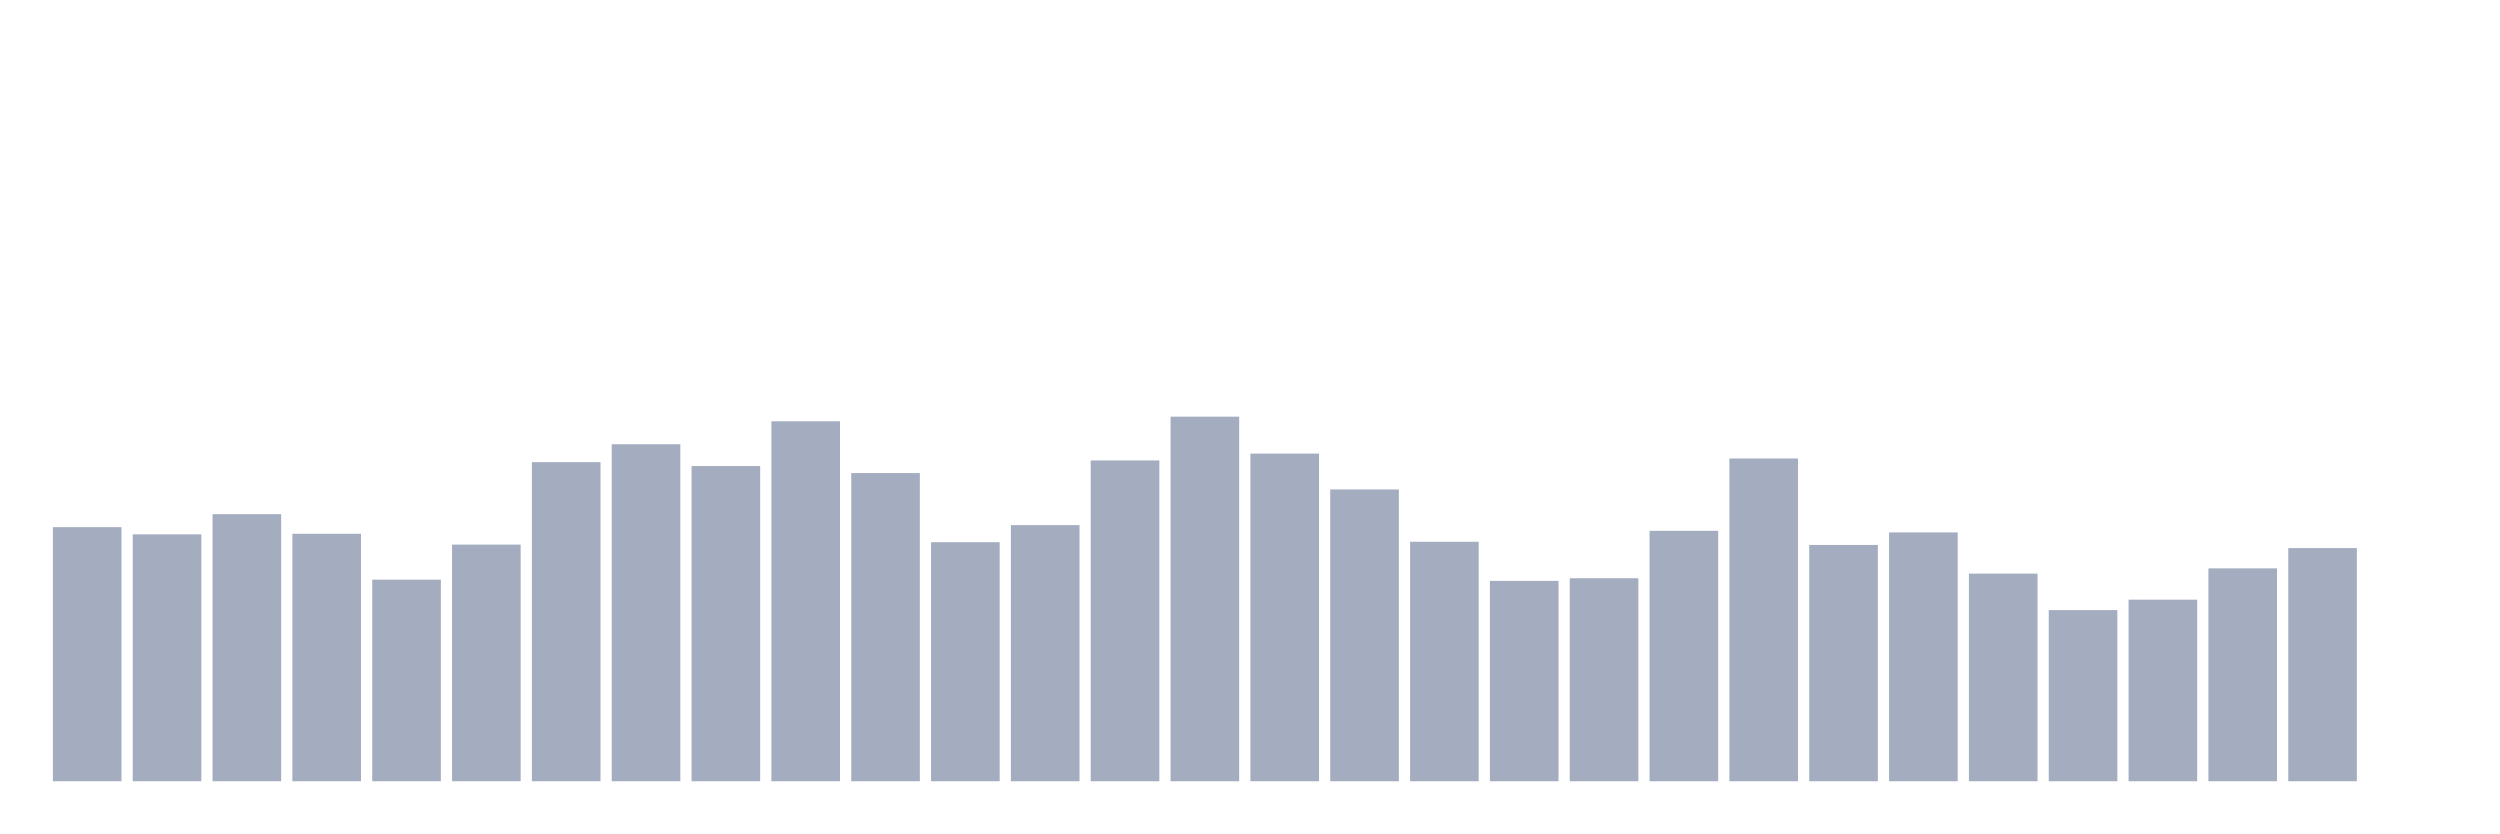
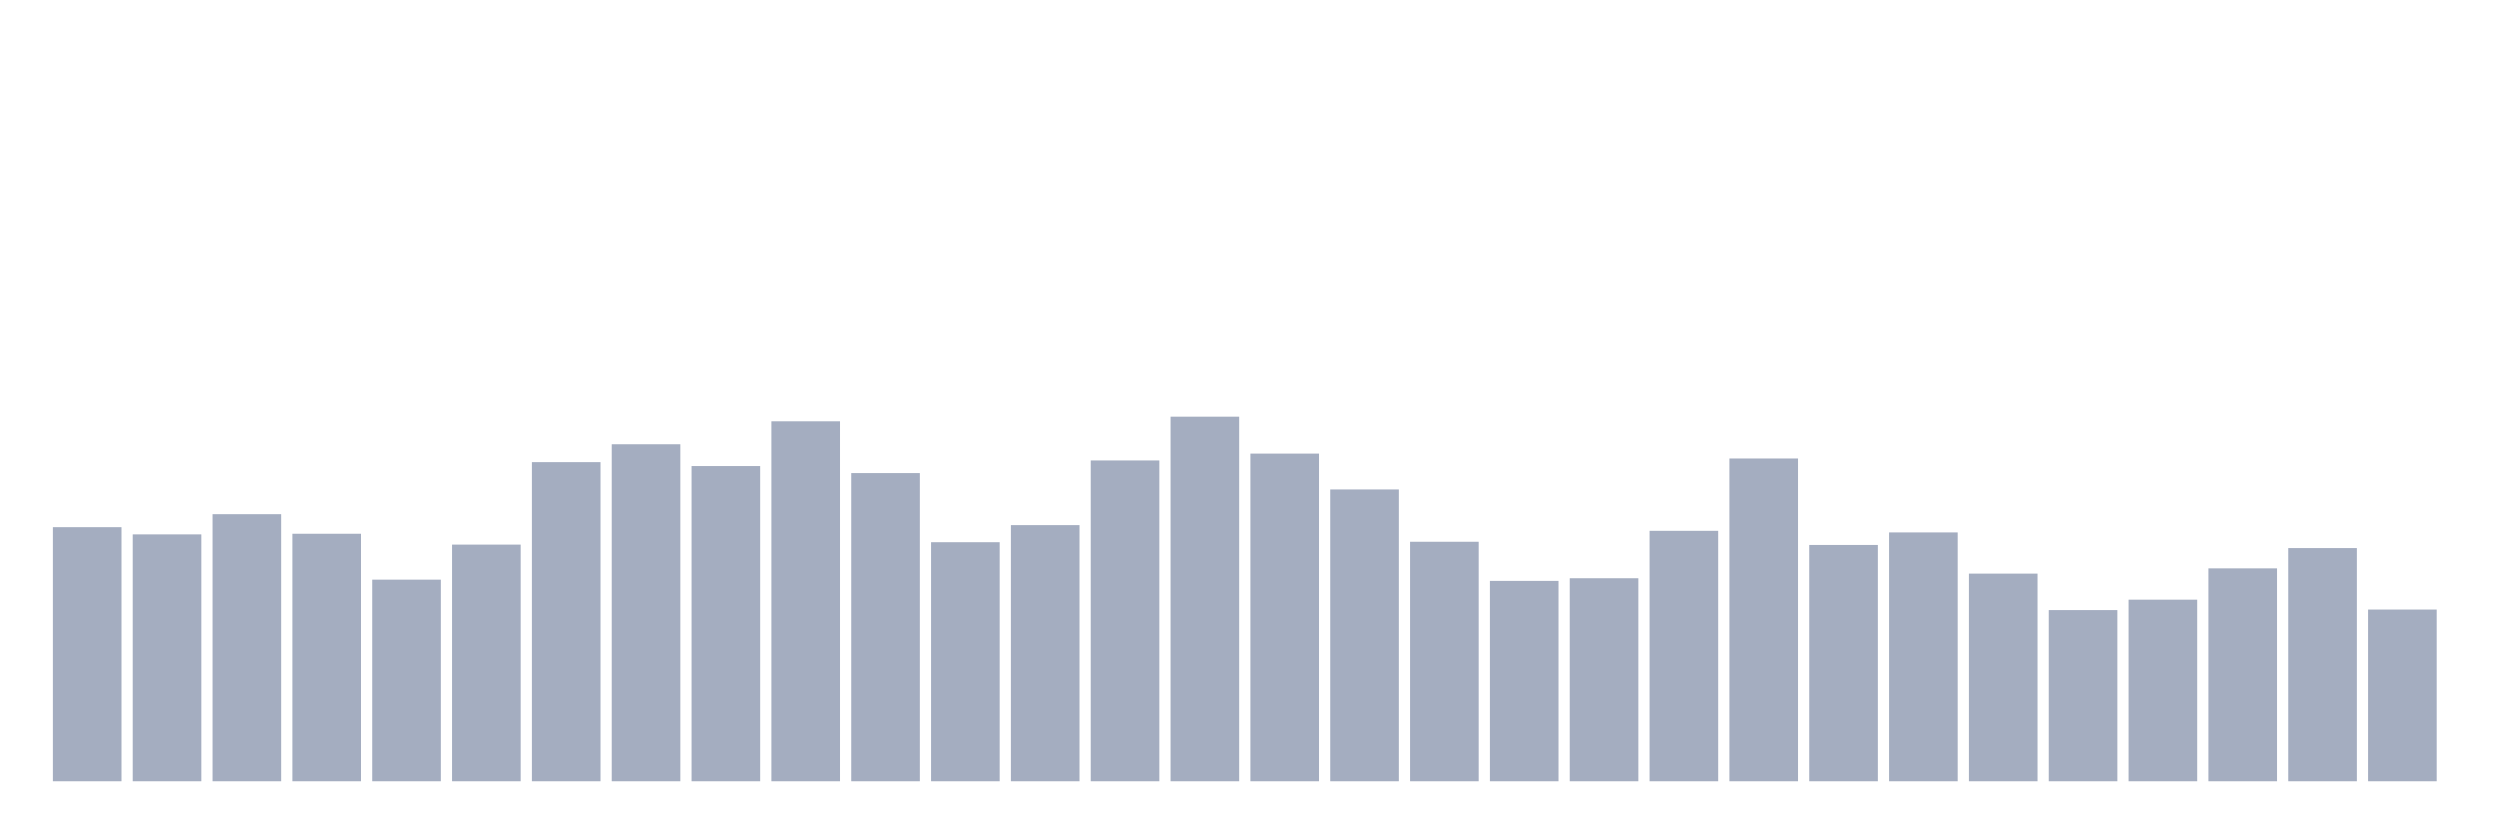
<svg xmlns="http://www.w3.org/2000/svg" viewBox="0 0 480 160">
  <g transform="translate(10,10)">
    <rect class="bar" x="0.153" width="13.175" y="91.215" height="48.785" fill="rgb(164,173,192)" />
    <rect class="bar" x="15.482" width="13.175" y="92.599" height="47.401" fill="rgb(164,173,192)" />
    <rect class="bar" x="30.81" width="13.175" y="88.721" height="51.279" fill="rgb(164,173,192)" />
    <rect class="bar" x="46.138" width="13.175" y="92.479" height="47.521" fill="rgb(164,173,192)" />
    <rect class="bar" x="61.466" width="13.175" y="101.293" height="38.707" fill="rgb(164,173,192)" />
    <rect class="bar" x="76.794" width="13.175" y="94.563" height="45.437" fill="rgb(164,173,192)" />
    <rect class="bar" x="92.123" width="13.175" y="78.729" height="61.271" fill="rgb(164,173,192)" />
    <rect class="bar" x="107.451" width="13.175" y="75.295" height="64.705" fill="rgb(164,173,192)" />
    <rect class="bar" x="122.779" width="13.175" y="79.48" height="60.52" fill="rgb(164,173,192)" />
    <rect class="bar" x="138.107" width="13.175" y="70.888" height="69.112" fill="rgb(164,173,192)" />
    <rect class="bar" x="153.436" width="13.175" y="80.83" height="59.17" fill="rgb(164,173,192)" />
    <rect class="bar" x="168.764" width="13.175" y="94.102" height="45.898" fill="rgb(164,173,192)" />
    <rect class="bar" x="184.092" width="13.175" y="90.822" height="49.178" fill="rgb(164,173,192)" />
    <rect class="bar" x="199.42" width="13.175" y="78.404" height="61.596" fill="rgb(164,173,192)" />
    <rect class="bar" x="214.748" width="13.175" y="70" height="70" fill="rgb(164,173,192)" />
    <rect class="bar" x="230.077" width="13.175" y="77.089" height="62.911" fill="rgb(164,173,192)" />
    <rect class="bar" x="245.405" width="13.175" y="83.973" height="56.027" fill="rgb(164,173,192)" />
    <rect class="bar" x="260.733" width="13.175" y="94.017" height="45.983" fill="rgb(164,173,192)" />
    <rect class="bar" x="276.061" width="13.175" y="101.532" height="38.468" fill="rgb(164,173,192)" />
    <rect class="bar" x="291.39" width="13.175" y="101.02" height="38.98" fill="rgb(164,173,192)" />
    <rect class="bar" x="306.718" width="13.175" y="91.916" height="48.084" fill="rgb(164,173,192)" />
    <rect class="bar" x="322.046" width="13.175" y="78.028" height="61.972" fill="rgb(164,173,192)" />
    <rect class="bar" x="337.374" width="13.175" y="94.632" height="45.368" fill="rgb(164,173,192)" />
    <rect class="bar" x="352.702" width="13.175" y="92.223" height="47.777" fill="rgb(164,173,192)" />
    <rect class="bar" x="368.031" width="13.175" y="100.132" height="39.868" fill="rgb(164,173,192)" />
    <rect class="bar" x="383.359" width="13.175" y="107.135" height="32.865" fill="rgb(164,173,192)" />
    <rect class="bar" x="398.687" width="13.175" y="105.137" height="34.863" fill="rgb(164,173,192)" />
    <rect class="bar" x="414.015" width="13.175" y="99.124" height="40.876" fill="rgb(164,173,192)" />
    <rect class="bar" x="429.344" width="13.175" y="95.229" height="44.771" fill="rgb(164,173,192)" />
-     <rect class="bar" x="444.672" width="13.175" y="140" height="0" fill="rgb(164,173,192)" />
+     <rect class="bar" x="444.672" width="13.175" y="107.033" height="32.967" fill="rgb(164,173,192)" />
  </g>
</svg>
